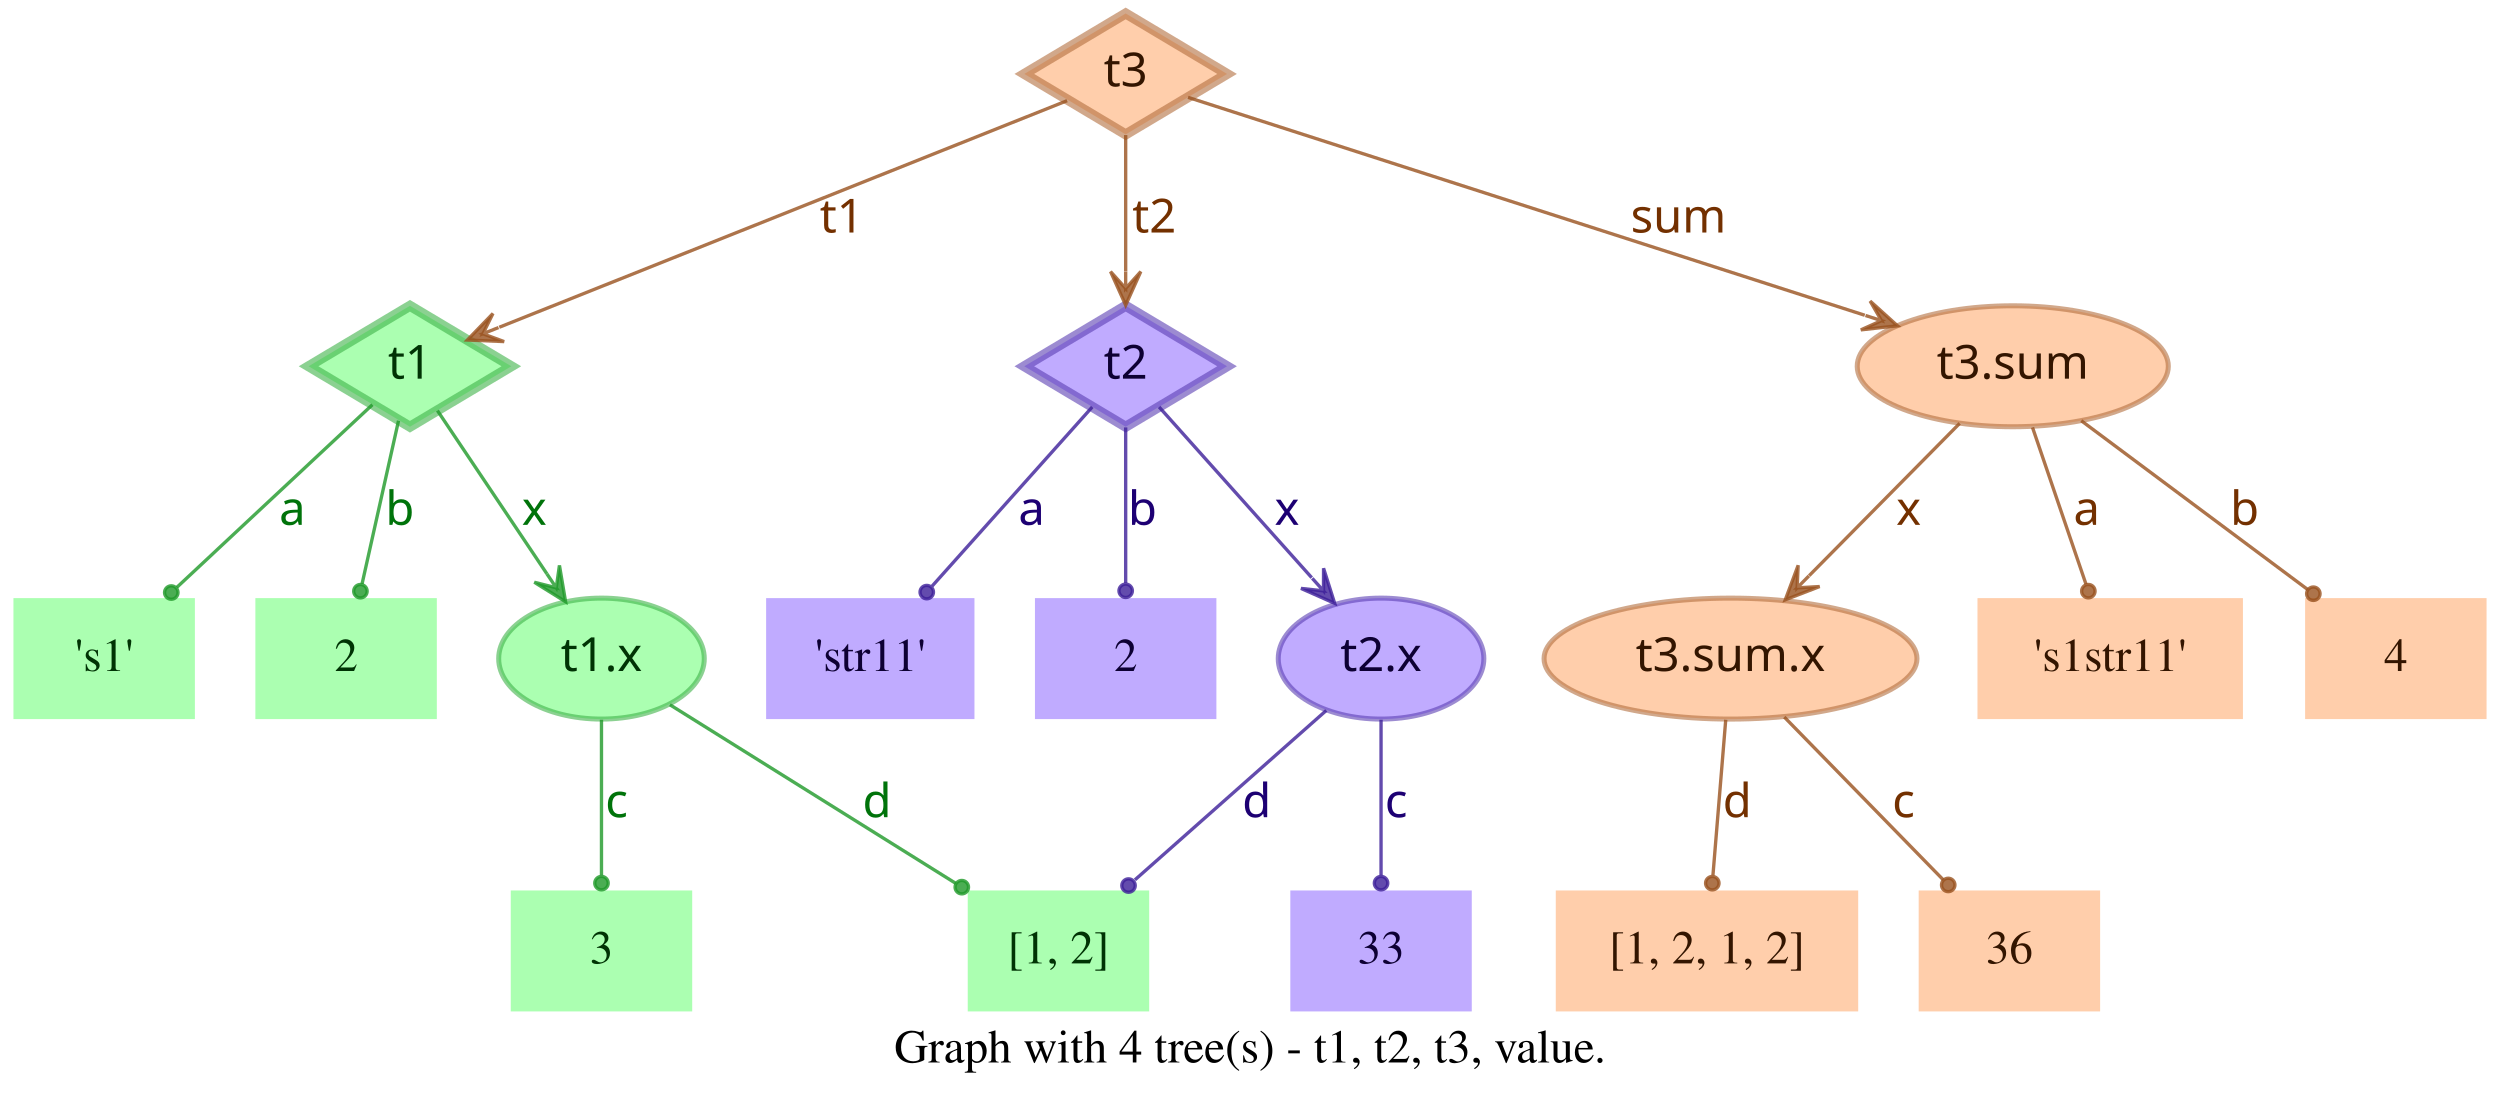
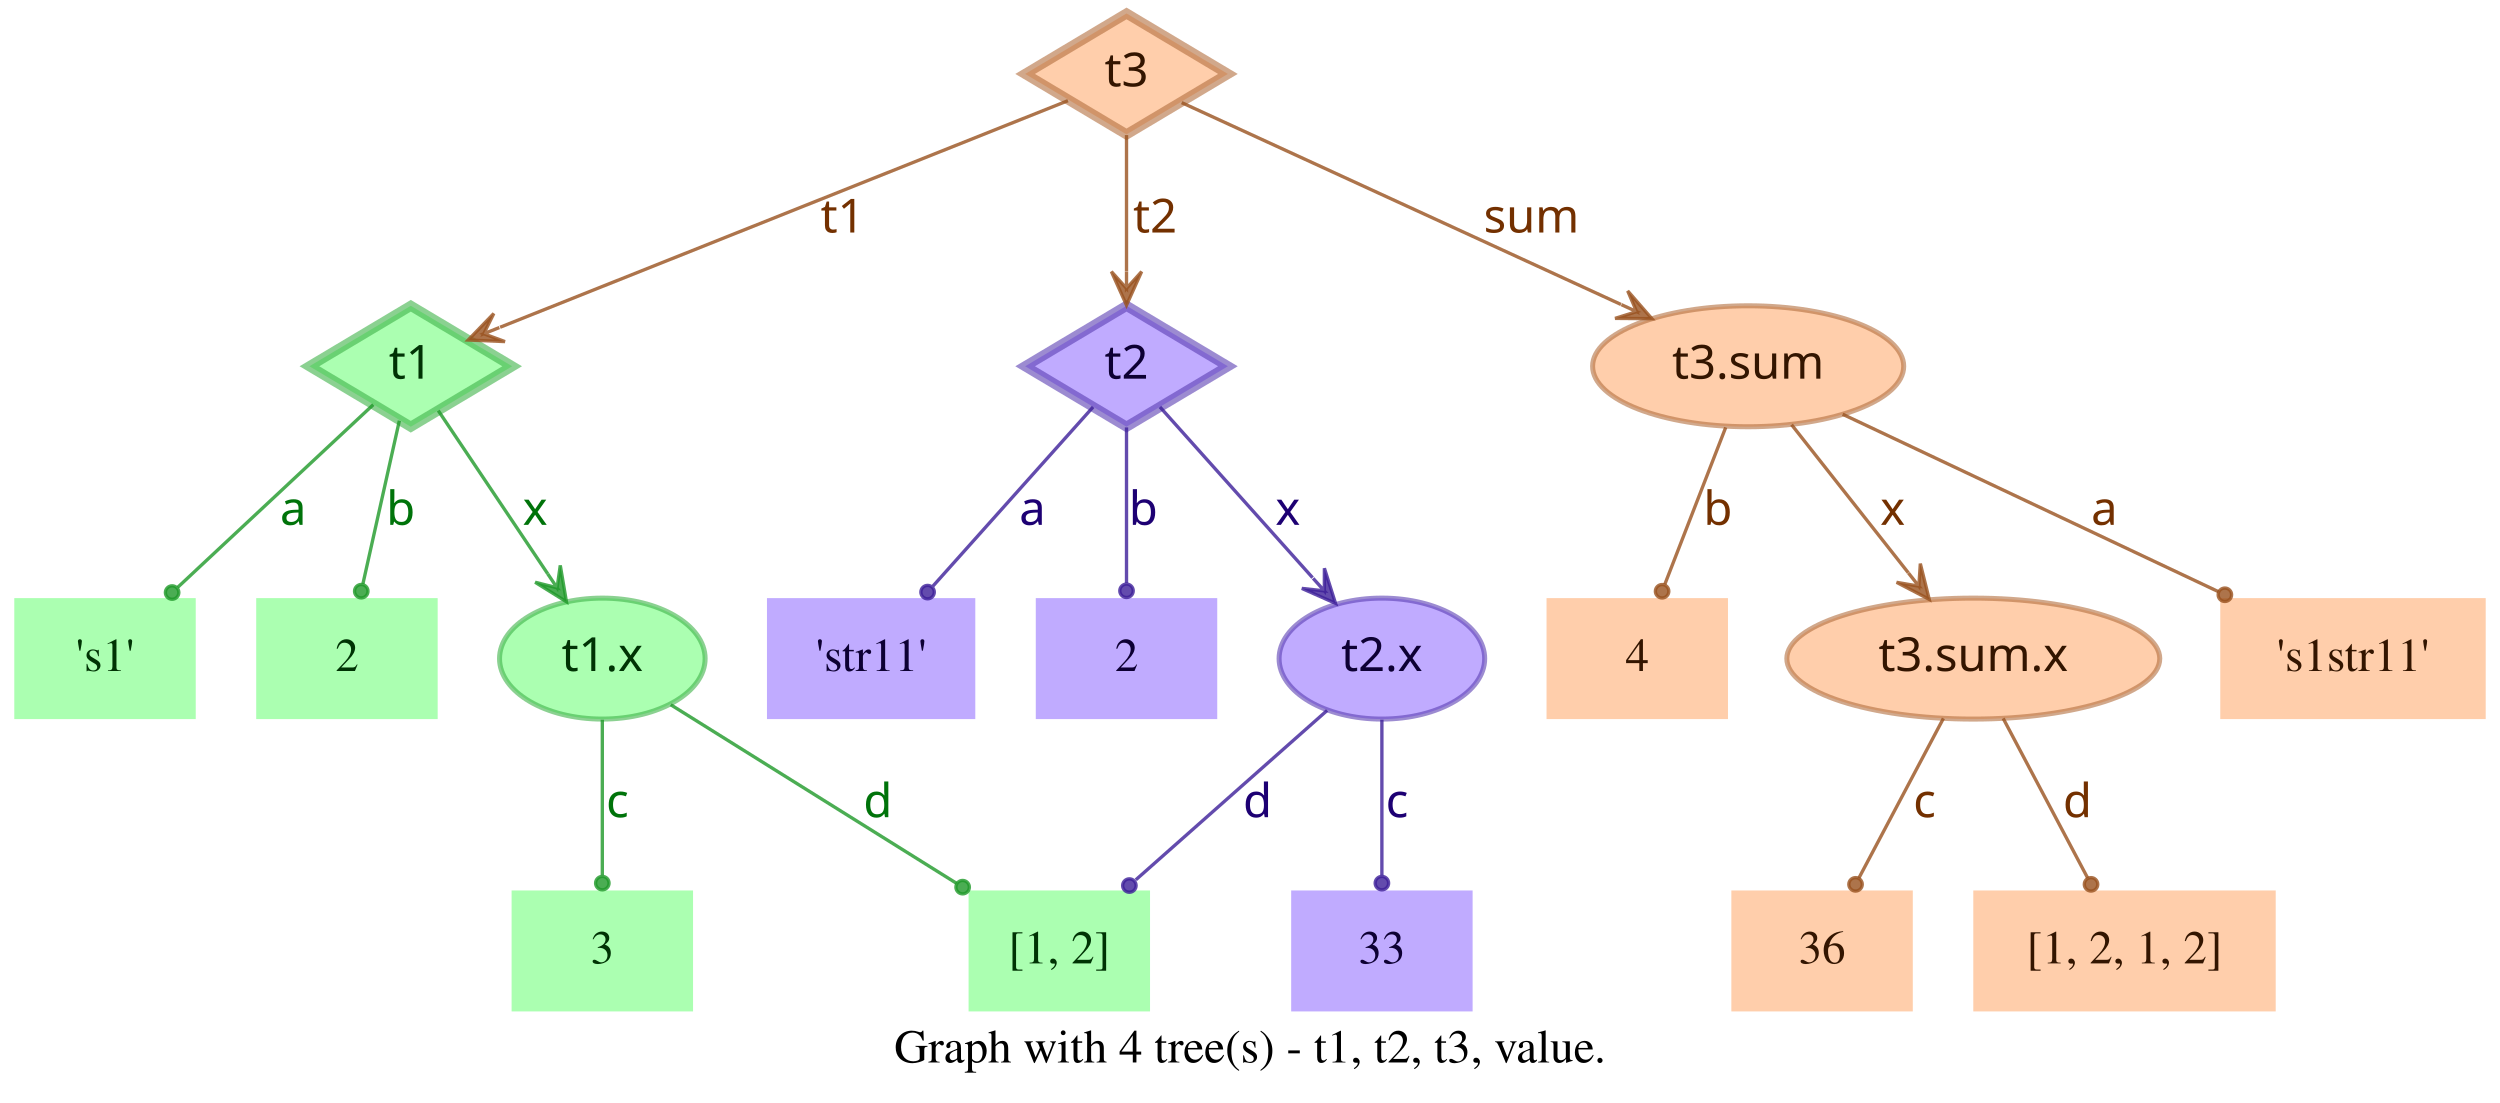
- <svg xmlns="http://www.w3.org/2000/svg" width="744pt" height="328pt" viewBox="0.00 0.00 744.00 328.00">
+ <svg xmlns="http://www.w3.org/2000/svg" width="744pt" height="328pt" viewBox="0.00 0.00 743.50 328.00">
  <g id="graph0" class="graph" transform="scale(1 1) rotate(0) translate(4 324)">
-     <polygon fill="transparent" stroke="transparent" points="-4,4 -4,-324 740,-324 740,4 -4,4" />
-     <text text-anchor="middle" x="368" y="-7.8" font-family="Times,serif" font-size="14.00">Graph with 4 tree(s) - t1, t2, t3, value.</text>
+     <polygon fill="transparent" stroke="transparent" points="-4,4 -4,-324 739.5,-324 739.5,4 -4,4" />
+     <text text-anchor="middle" x="367.75" y="-7.8" font-family="Times,serif" font-size="14.00">Graph with 4 tree(s) - t1, t2, t3, value.</text>
    <g id="node1" class="node">
      <polygon fill="#73ff7e" fill-opacity="0.6" stroke="#3eb248" stroke-width="3" stroke-opacity="0.6" points="118,-233 87.83,-215 118,-197 148.17,-215 118,-233" />
      <text text-anchor="middle" x="118" y="-211.3" font-family="Times-Roman bold" font-size="14.00" fill="#003304">t1</text>
    </g>
    <g id="node4" class="node">
      <polygon fill="#73ff7e" fill-opacity="0.6" stroke="transparent" stroke-width="1.5" points="54,-146 0,-146 0,-110 54,-110 54,-146" />
      <text text-anchor="middle" x="27" y="-124.3" font-family="Times,serif" font-size="14.00" fill="#003304">'s1'</text>
    </g>
    <g id="edge1" class="edge">
      <path fill="none" stroke="#1f9929" stroke-opacity="0.8" d="M106.84,-203.58C92.4,-190.08 66.91,-166.28 48.61,-149.19" />
      <ellipse fill="#1f9929" fill-opacity="0.8" stroke="#1f9929" stroke-opacity="0.8" cx="46.97" cy="-147.66" rx="2" ry="2" />
      <text text-anchor="middle" x="83" y="-167.8" font-family="Times-Roman bold" font-size="14.00" fill="#00730a">a</text>
    </g>
    <g id="node5" class="node">
      <polygon fill="#73ff7e" fill-opacity="0.6" stroke="transparent" stroke-width="1.5" points="126,-146 72,-146 72,-110 126,-110 126,-146" />
      <text text-anchor="middle" x="99" y="-124.3" font-family="Times,serif" font-size="14.00" fill="#003304">2</text>
    </g>
    <g id="edge2" class="edge">
      <path fill="none" stroke="#1f9929" stroke-opacity="0.8" d="M114.6,-198.8C111.58,-185.27 107.12,-165.34 103.75,-150.23" />
      <ellipse fill="#1f9929" fill-opacity="0.8" stroke="#1f9929" stroke-opacity="0.8" cx="103.26" cy="-148.06" rx="2" ry="2" />
      <text text-anchor="middle" x="115" y="-167.8" font-family="Times-Roman bold" font-size="14.00" fill="#00730a">b</text>
    </g>
    <g id="node6" class="node">
      <ellipse fill="#73ff7e" fill-opacity="0.6" stroke="#3eb248" stroke-width="1.5" stroke-opacity="0.6" cx="175" cy="-128" rx="30.59" ry="18" />
      <text text-anchor="middle" x="175" y="-124.3" font-family="Times-Roman bold" font-size="14.00" fill="#003304">t1.x</text>
    </g>
    <g id="edge3" class="edge">
      <path fill="none" stroke="#1f9929" stroke-opacity="0.8" d="M126.17,-201.82C134.63,-189.19 148.1,-169.12 158.75,-153.24" />
      <polygon fill="#1f9929" fill-opacity="0.8" stroke="#1f9929" stroke-opacity="0.8" points="164.32,-144.92 162.49,-155.74 161.54,-149.08 158.75,-153.23 158.75,-153.23 158.75,-153.23 161.54,-149.08 155.01,-150.72 164.32,-144.92 164.32,-144.92" />
      <text text-anchor="middle" x="155" y="-167.8" font-family="Times-Roman bold" font-size="14.00" fill="#00730a">x</text>
    </g>
    <g id="node2" class="node">
      <polygon fill="#9673ff" fill-opacity="0.6" stroke="#5b3eb2" stroke-width="3" stroke-opacity="0.6" points="331,-233 300.83,-215 331,-197 361.17,-215 331,-233" />
      <text text-anchor="middle" x="331" y="-211.3" font-family="Times-Roman bold" font-size="14.00" fill="#0d0033">t2</text>
    </g>
    <g id="node7" class="node">
      <polygon fill="#9673ff" fill-opacity="0.6" stroke="transparent" stroke-width="1.5" points="286,-146 224,-146 224,-110 286,-110 286,-146" />
      <text text-anchor="middle" x="255" y="-124.3" font-family="Times,serif" font-size="14.00" fill="#0d0033">'str11'</text>
    </g>
    <g id="edge4" class="edge">
      <path fill="none" stroke="#3d1f99" stroke-opacity="0.8" d="M321.06,-202.89C308.99,-189.39 288.39,-166.34 273.39,-149.57" />
      <ellipse fill="#3d1f99" fill-opacity="0.8" stroke="#3d1f99" stroke-opacity="0.8" cx="271.8" cy="-147.79" rx="2" ry="2" />
      <text text-anchor="middle" x="303" y="-167.8" font-family="Times-Roman bold" font-size="14.00" fill="#1d0073">a</text>
    </g>
    <g id="node8" class="node">
      <polygon fill="#9673ff" fill-opacity="0.6" stroke="transparent" stroke-width="1.5" points="358,-146 304,-146 304,-110 358,-110 358,-146" />
      <text text-anchor="middle" x="331" y="-124.3" font-family="Times,serif" font-size="14.00" fill="#0d0033">2</text>
    </g>
    <g id="edge5" class="edge">
      <path fill="none" stroke="#3d1f99" stroke-opacity="0.8" d="M331,-196.8C331,-183.43 331,-164.82 331,-150.48" />
      <ellipse fill="#3d1f99" fill-opacity="0.8" stroke="#3d1f99" stroke-opacity="0.8" cx="331" cy="-148.18" rx="2" ry="2" />
      <text text-anchor="middle" x="336" y="-167.8" font-family="Times-Roman bold" font-size="14.00" fill="#1d0073">b</text>
    </g>
    <g id="node9" class="node">
      <ellipse fill="#9673ff" fill-opacity="0.6" stroke="#5b3eb2" stroke-width="1.5" stroke-opacity="0.6" cx="407" cy="-128" rx="30.59" ry="18" />
      <text text-anchor="middle" x="407" y="-124.3" font-family="Times-Roman bold" font-size="14.00" fill="#0d0033">t2.x</text>
    </g>
    <g id="edge6" class="edge">
      <path fill="none" stroke="#3d1f99" stroke-opacity="0.8" d="M340.94,-202.89C352.42,-190.05 371.62,-168.57 386.37,-152.08" />
      <polygon fill="#3d1f99" fill-opacity="0.8" stroke="#3d1f99" stroke-opacity="0.8" points="393.2,-144.44 389.89,-154.89 389.87,-148.16 386.53,-151.89 386.53,-151.89 386.53,-151.89 389.87,-148.16 383.18,-148.89 393.2,-144.44 393.2,-144.44" />
      <text text-anchor="middle" x="379" y="-167.8" font-family="Times-Roman bold" font-size="14.00" fill="#1d0073">x</text>
    </g>
    <g id="node3" class="node">
      <polygon fill="#ffad73" fill-opacity="0.6" stroke="#b26f3e" stroke-width="3" stroke-opacity="0.6" points="331,-320 300.83,-302 331,-284 361.17,-302 331,-320" />
      <text text-anchor="middle" x="331" y="-298.3" font-family="Times-Roman bold" font-size="14.00" fill="#331500">t3</text>
    </g>
    <g id="edge7" class="edge">
      <path fill="none" stroke="#99521f" stroke-opacity="0.8" d="M313.57,-294.04C276.33,-279.18 188.81,-244.26 144.58,-226.61" />
      <polygon fill="#99521f" fill-opacity="0.8" stroke="#99521f" stroke-opacity="0.8" points="135.08,-222.81 146.03,-222.34 139.72,-224.67 144.36,-226.52 144.36,-226.52 144.36,-226.52 139.72,-224.67 142.7,-230.7 135.08,-222.81 135.08,-222.81" />
      <text text-anchor="middle" x="246.5" y="-254.8" font-family="Times-Roman bold" font-size="14.00" fill="#733000">t1</text>
    </g>
    <g id="edge8" class="edge">
      <path fill="none" stroke="#99521f" stroke-opacity="0.8" d="M331,-283.8C331,-272.16 331,-256.55 331,-243.24" />
      <polygon fill="#99521f" fill-opacity="0.8" stroke="#99521f" stroke-opacity="0.8" points="331,-233.18 335.5,-243.18 331,-238.18 331,-243.18 331,-243.18 331,-243.18 331,-238.18 326.5,-243.18 331,-233.18 331,-233.18" />
      <text text-anchor="middle" x="339.5" y="-254.8" font-family="Times-Roman bold" font-size="14.00" fill="#733000">t2</text>
    </g>
    <g id="node10" class="node">
-       <ellipse fill="#ffad73" fill-opacity="0.6" stroke="#b26f3e" stroke-width="1.5" stroke-opacity="0.6" cx="595" cy="-215" rx="46.29" ry="18" />
-       <text text-anchor="middle" x="595" y="-211.3" font-family="Times-Roman bold" font-size="14.00" fill="#331500">t3.sum</text>
+       <ellipse fill="#ffad73" fill-opacity="0.6" stroke="#b26f3e" stroke-width="1.5" stroke-opacity="0.6" cx="516" cy="-215" rx="46.29" ry="18" />
+       <text text-anchor="middle" x="516" y="-211.3" font-family="Times-Roman bold" font-size="14.00" fill="#331500">t3.sum</text>
    </g>
    <g id="edge9" class="edge">
-       <path fill="none" stroke="#99521f" stroke-opacity="0.8" d="M349.56,-295.02C391.06,-281.66 492.28,-249.07 550.95,-230.18" />
-       <polygon fill="#99521f" fill-opacity="0.8" stroke="#99521f" stroke-opacity="0.8" points="560.69,-227.05 552.55,-234.4 555.93,-228.58 551.17,-230.11 551.17,-230.11 551.17,-230.11 555.93,-228.58 549.79,-225.83 560.69,-227.05 560.69,-227.05" />
-       <text text-anchor="middle" x="495.5" y="-254.8" font-family="Times-Roman bold" font-size="14.00" fill="#733000">sum</text>
+       <path fill="none" stroke="#99521f" stroke-opacity="0.8" d="M347.42,-293.46C376.56,-280.07 438.04,-251.82 478.15,-233.39" />
+       <polygon fill="#99521f" fill-opacity="0.8" stroke="#99521f" stroke-opacity="0.8" points="487.35,-229.16 480.15,-237.43 482.81,-231.25 478.27,-233.34 478.27,-233.34 478.27,-233.34 482.81,-231.25 476.39,-229.25 487.35,-229.16 487.35,-229.16" />
+       <text text-anchor="middle" x="451.5" y="-254.8" font-family="Times-Roman bold" font-size="14.00" fill="#733000">sum</text>
    </g>
    <g id="node11" class="node">
      <polygon fill="#73ff7e" fill-opacity="0.6" stroke="transparent" stroke-width="1.5" points="202,-59 148,-59 148,-23 202,-23 202,-59" />
      <text text-anchor="middle" x="175" y="-37.3" font-family="Times,serif" font-size="14.00" fill="#003304">3</text>
    </g>
    <g id="edge10" class="edge">
      <path fill="none" stroke="#1f9929" stroke-opacity="0.8" d="M175,-109.8C175,-96.43 175,-77.82 175,-63.48" />
      <ellipse fill="#1f9929" fill-opacity="0.8" stroke="#1f9929" stroke-opacity="0.8" cx="175" cy="-61.18" rx="2" ry="2" />
      <text text-anchor="middle" x="179.5" y="-80.8" font-family="Times-Roman bold" font-size="14.00" fill="#00730a">c</text>
    </g>
    <g id="node12" class="node">
      <polygon fill="#73ff7e" fill-opacity="0.6" stroke="transparent" stroke-width="1.5" points="338,-59 284,-59 284,-23 338,-23 338,-59" />
      <text text-anchor="middle" x="311" y="-37.3" font-family="Times,serif" font-size="14.00" fill="#003304">[1, 2]</text>
    </g>
    <g id="edge11" class="edge">
      <path fill="none" stroke="#1f9929" stroke-opacity="0.8" d="M195.36,-114.27C217.91,-100.18 254.51,-77.31 280.49,-61.07" />
      <ellipse fill="#1f9929" fill-opacity="0.8" stroke="#1f9929" stroke-opacity="0.8" cx="282.23" cy="-59.98" rx="2" ry="2" />
      <text text-anchor="middle" x="257" y="-80.8" font-family="Times-Roman bold" font-size="14.00" fill="#00730a">d</text>
    </g>
    <g id="edge13" class="edge">
      <path fill="none" stroke="#3d1f99" stroke-opacity="0.8" d="M390.71,-112.58C375.07,-98.73 351.28,-77.67 333.76,-62.16" />
      <ellipse fill="#3d1f99" fill-opacity="0.8" stroke="#3d1f99" stroke-opacity="0.8" cx="331.85" cy="-60.46" rx="2" ry="2" />
      <text text-anchor="middle" x="370" y="-80.8" font-family="Times-Roman bold" font-size="14.00" fill="#1d0073">d</text>
    </g>
    <g id="node13" class="node">
      <polygon fill="#9673ff" fill-opacity="0.6" stroke="transparent" stroke-width="1.5" points="434,-59 380,-59 380,-23 434,-23 434,-59" />
      <text text-anchor="middle" x="407" y="-37.3" font-family="Times,serif" font-size="14.00" fill="#0d0033">33</text>
    </g>
    <g id="edge12" class="edge">
      <path fill="none" stroke="#3d1f99" stroke-opacity="0.8" d="M407,-109.8C407,-96.43 407,-77.82 407,-63.48" />
      <ellipse fill="#3d1f99" fill-opacity="0.8" stroke="#3d1f99" stroke-opacity="0.8" cx="407" cy="-61.18" rx="2" ry="2" />
      <text text-anchor="middle" x="411.5" y="-80.8" font-family="Times-Roman bold" font-size="14.00" fill="#1d0073">c</text>
    </g>
    <g id="node14" class="node">
-       <ellipse fill="#ffad73" fill-opacity="0.6" stroke="#b26f3e" stroke-width="1.5" stroke-opacity="0.6" cx="511" cy="-128" rx="55.49" ry="18" />
-       <text text-anchor="middle" x="511" y="-124.3" font-family="Times-Roman bold" font-size="14.00" fill="#331500">t3.sum.x</text>
+       <polygon fill="#ffad73" fill-opacity="0.6" stroke="transparent" stroke-width="1.5" points="510,-146 456,-146 456,-110 510,-110 510,-146" />
+       <text text-anchor="middle" x="483" y="-124.3" font-family="Times,serif" font-size="14.00" fill="#331500">4</text>
    </g>
    <g id="edge14" class="edge">
-       <path fill="none" stroke="#99521f" stroke-opacity="0.8" d="M579.2,-198.01C566.57,-185.24 548.69,-167.14 534.4,-152.68" />
-       <polygon fill="#99521f" fill-opacity="0.8" stroke="#99521f" stroke-opacity="0.8" points="527.3,-145.5 537.53,-149.45 530.82,-149.05 534.33,-152.61 534.33,-152.61 534.33,-152.61 530.82,-149.05 531.13,-155.77 527.3,-145.5 527.3,-145.5" />
-       <text text-anchor="middle" x="564" y="-167.8" font-family="Times-Roman bold" font-size="14.00" fill="#733000">x</text>
+       <path fill="none" stroke="#99521f" stroke-opacity="0.8" d="M509.32,-196.8C504.09,-183.32 496.78,-164.5 491.2,-150.11" />
+       <ellipse fill="#99521f" fill-opacity="0.8" stroke="#99521f" stroke-opacity="0.8" cx="490.39" cy="-148.04" rx="2" ry="2" />
+       <text text-anchor="middle" x="507" y="-167.8" font-family="Times-Roman bold" font-size="14.00" fill="#733000">b</text>
    </g>
    <g id="node15" class="node">
-       <polygon fill="#ffad73" fill-opacity="0.6" stroke="transparent" stroke-width="1.5" points="663.5,-146 584.5,-146 584.5,-110 663.5,-110 663.5,-146" />
-       <text text-anchor="middle" x="624" y="-124.3" font-family="Times,serif" font-size="14.00" fill="#331500">'s1str11'</text>
+       <ellipse fill="#ffad73" fill-opacity="0.6" stroke="#b26f3e" stroke-width="1.5" stroke-opacity="0.6" cx="583" cy="-128" rx="55.49" ry="18" />
+       <text text-anchor="middle" x="583" y="-124.3" font-family="Times-Roman bold" font-size="14.00" fill="#331500">t3.sum.x</text>
    </g>
    <g id="edge15" class="edge">
-       <path fill="none" stroke="#99521f" stroke-opacity="0.8" d="M600.87,-196.8C605.47,-183.32 611.89,-164.5 616.8,-150.11" />
-       <ellipse fill="#99521f" fill-opacity="0.8" stroke="#99521f" stroke-opacity="0.8" cx="617.49" cy="-148.07" rx="2" ry="2" />
-       <text text-anchor="middle" x="617" y="-167.8" font-family="Times-Roman bold" font-size="14.00" fill="#733000">a</text>
+       <path fill="none" stroke="#99521f" stroke-opacity="0.8" d="M528.92,-197.61C538.77,-185.11 552.51,-167.69 563.67,-153.53" />
+       <polygon fill="#99521f" fill-opacity="0.8" stroke="#99521f" stroke-opacity="0.8" points="569.89,-145.63 567.24,-156.27 566.8,-149.56 563.7,-153.48 563.7,-153.48 563.7,-153.48 566.8,-149.56 560.17,-150.7 569.89,-145.63 569.89,-145.63" />
+       <text text-anchor="middle" x="559" y="-167.8" font-family="Times-Roman bold" font-size="14.00" fill="#733000">x</text>
    </g>
    <g id="node16" class="node">
-       <polygon fill="#ffad73" fill-opacity="0.6" stroke="transparent" stroke-width="1.5" points="736,-146 682,-146 682,-110 736,-110 736,-146" />
-       <text text-anchor="middle" x="709" y="-124.3" font-family="Times,serif" font-size="14.00" fill="#331500">4</text>
+       <polygon fill="#ffad73" fill-opacity="0.6" stroke="transparent" stroke-width="1.5" points="735.5,-146 656.5,-146 656.5,-110 735.5,-110 735.5,-146" />
+       <text text-anchor="middle" x="696" y="-124.3" font-family="Times,serif" font-size="14.00" fill="#331500">'s1str11'</text>
    </g>
    <g id="edge16" class="edge">
-       <path fill="none" stroke="#99521f" stroke-opacity="0.8" d="M615.38,-198.8C634.23,-184.75 662.33,-163.8 682.83,-148.51" />
-       <ellipse fill="#99521f" fill-opacity="0.8" stroke="#99521f" stroke-opacity="0.8" cx="684.45" cy="-147.31" rx="2" ry="2" />
-       <text text-anchor="middle" x="664" y="-167.8" font-family="Times-Roman bold" font-size="14.00" fill="#733000">b</text>
+       <path fill="none" stroke="#99521f" stroke-opacity="0.8" d="M544.12,-200.72C574.18,-186.53 622.07,-163.91 656.03,-147.88" />
+       <ellipse fill="#99521f" fill-opacity="0.8" stroke="#99521f" stroke-opacity="0.8" cx="657.87" cy="-147" rx="2" ry="2" />
+       <text text-anchor="middle" x="622" y="-167.8" font-family="Times-Roman bold" font-size="14.00" fill="#733000">a</text>
    </g>
    <g id="node17" class="node">
-       <polygon fill="#ffad73" fill-opacity="0.6" stroke="transparent" stroke-width="1.5" points="549,-59 459,-59 459,-23 549,-23 549,-59" />
-       <text text-anchor="middle" x="504" y="-37.3" font-family="Times,serif" font-size="14.00" fill="#331500">[1, 2, 1, 2]</text>
+       <polygon fill="#ffad73" fill-opacity="0.6" stroke="transparent" stroke-width="1.5" points="565,-59 511,-59 511,-23 565,-23 565,-59" />
+       <text text-anchor="middle" x="538" y="-37.3" font-family="Times,serif" font-size="14.00" fill="#331500">36</text>
    </g>
    <g id="edge17" class="edge">
-       <path fill="none" stroke="#99521f" stroke-opacity="0.8" d="M509.58,-109.8C508.48,-96.43 506.95,-77.82 505.77,-63.48" />
-       <ellipse fill="#99521f" fill-opacity="0.8" stroke="#99521f" stroke-opacity="0.8" cx="505.58" cy="-61.17" rx="2" ry="2" />
-       <text text-anchor="middle" x="513" y="-80.8" font-family="Times-Roman bold" font-size="14.00" fill="#733000">d</text>
+       <path fill="none" stroke="#99521f" stroke-opacity="0.8" d="M574.11,-110.21C566.88,-96.56 556.66,-77.24 548.93,-62.65" />
+       <ellipse fill="#99521f" fill-opacity="0.8" stroke="#99521f" stroke-opacity="0.8" cx="547.96" cy="-60.82" rx="2" ry="2" />
+       <text text-anchor="middle" x="568.5" y="-80.8" font-family="Times-Roman bold" font-size="14.00" fill="#733000">c</text>
    </g>
    <g id="node18" class="node">
-       <polygon fill="#ffad73" fill-opacity="0.6" stroke="transparent" stroke-width="1.5" points="621,-59 567,-59 567,-23 621,-23 621,-59" />
-       <text text-anchor="middle" x="594" y="-37.3" font-family="Times,serif" font-size="14.00" fill="#331500">36</text>
+       <polygon fill="#ffad73" fill-opacity="0.6" stroke="transparent" stroke-width="1.5" points="673,-59 583,-59 583,-23 673,-23 673,-59" />
+       <text text-anchor="middle" x="628" y="-37.3" font-family="Times,serif" font-size="14.00" fill="#331500">[1, 2, 1, 2]</text>
    </g>
    <g id="edge18" class="edge">
-       <path fill="none" stroke="#99521f" stroke-opacity="0.8" d="M527,-110.61C540.52,-96.77 559.92,-76.9 574.37,-62.1" />
-       <ellipse fill="#99521f" fill-opacity="0.8" stroke="#99521f" stroke-opacity="0.8" cx="575.79" cy="-60.64" rx="2" ry="2" />
-       <text text-anchor="middle" x="562.5" y="-80.8" font-family="Times-Roman bold" font-size="14.00" fill="#733000">c</text>
+       <path fill="none" stroke="#99521f" stroke-opacity="0.8" d="M591.89,-110.21C599.12,-96.56 609.34,-77.24 617.07,-62.65" />
+       <ellipse fill="#99521f" fill-opacity="0.8" stroke="#99521f" stroke-opacity="0.8" cx="618.04" cy="-60.82" rx="2" ry="2" />
+       <text text-anchor="middle" x="614" y="-80.8" font-family="Times-Roman bold" font-size="14.00" fill="#733000">d</text>
    </g>
  </g>
</svg>
